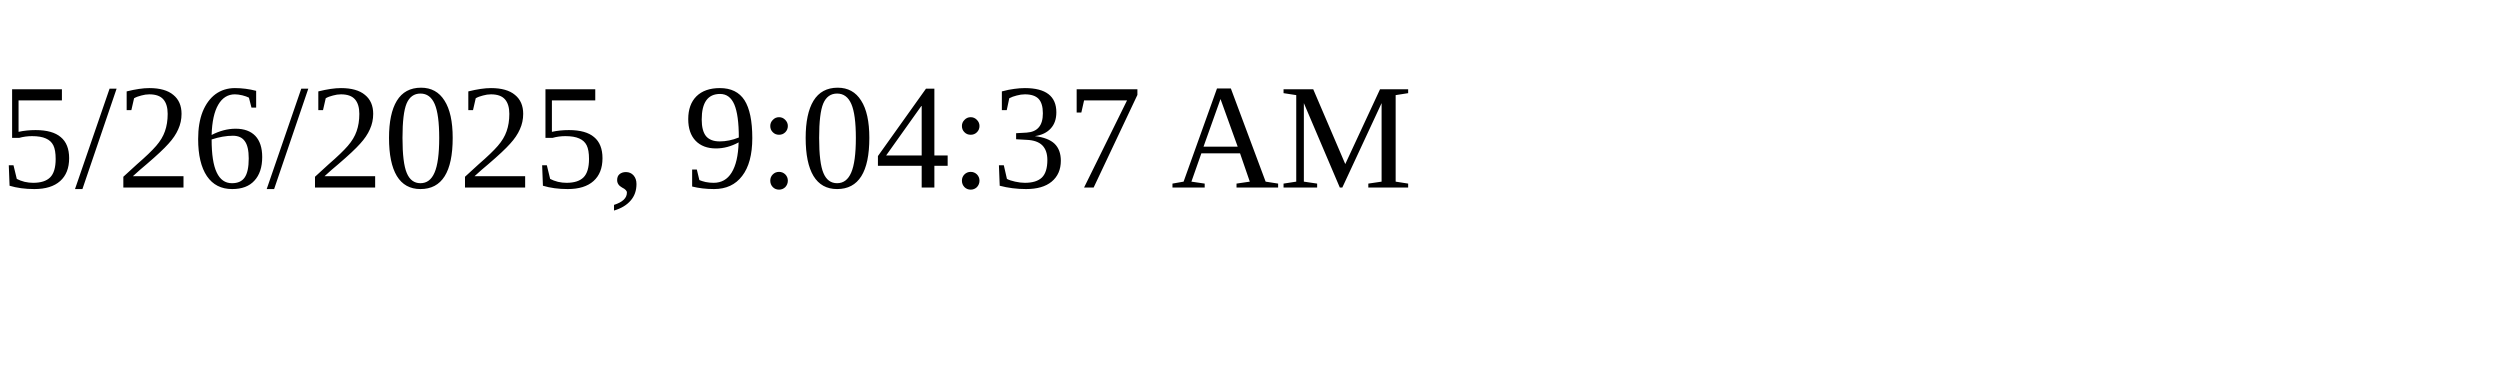
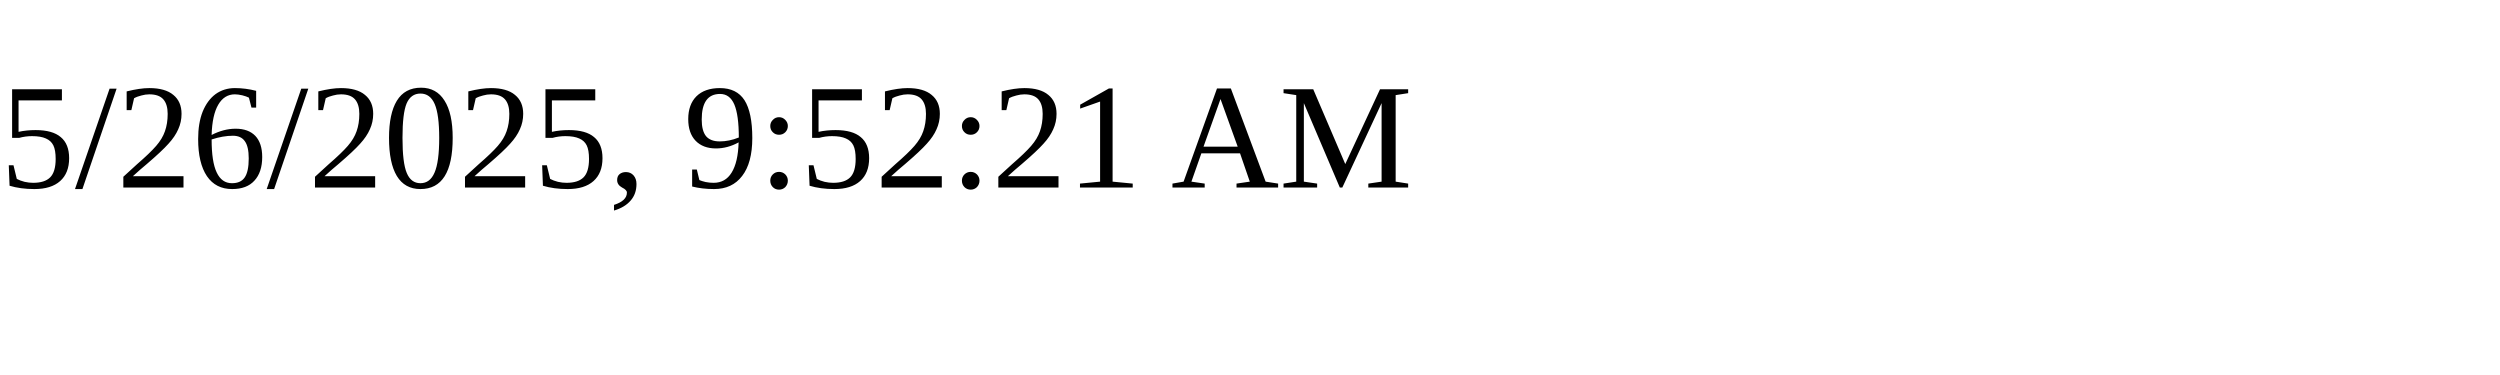
<svg xmlns="http://www.w3.org/2000/svg" height="30" width="200">
-   <text x="0" y="15">5/26/2025, 9:04:37 AM</text>
+   <text x="0" y="15">5/26/2025, 9:52:21 AM</text>
</svg>
